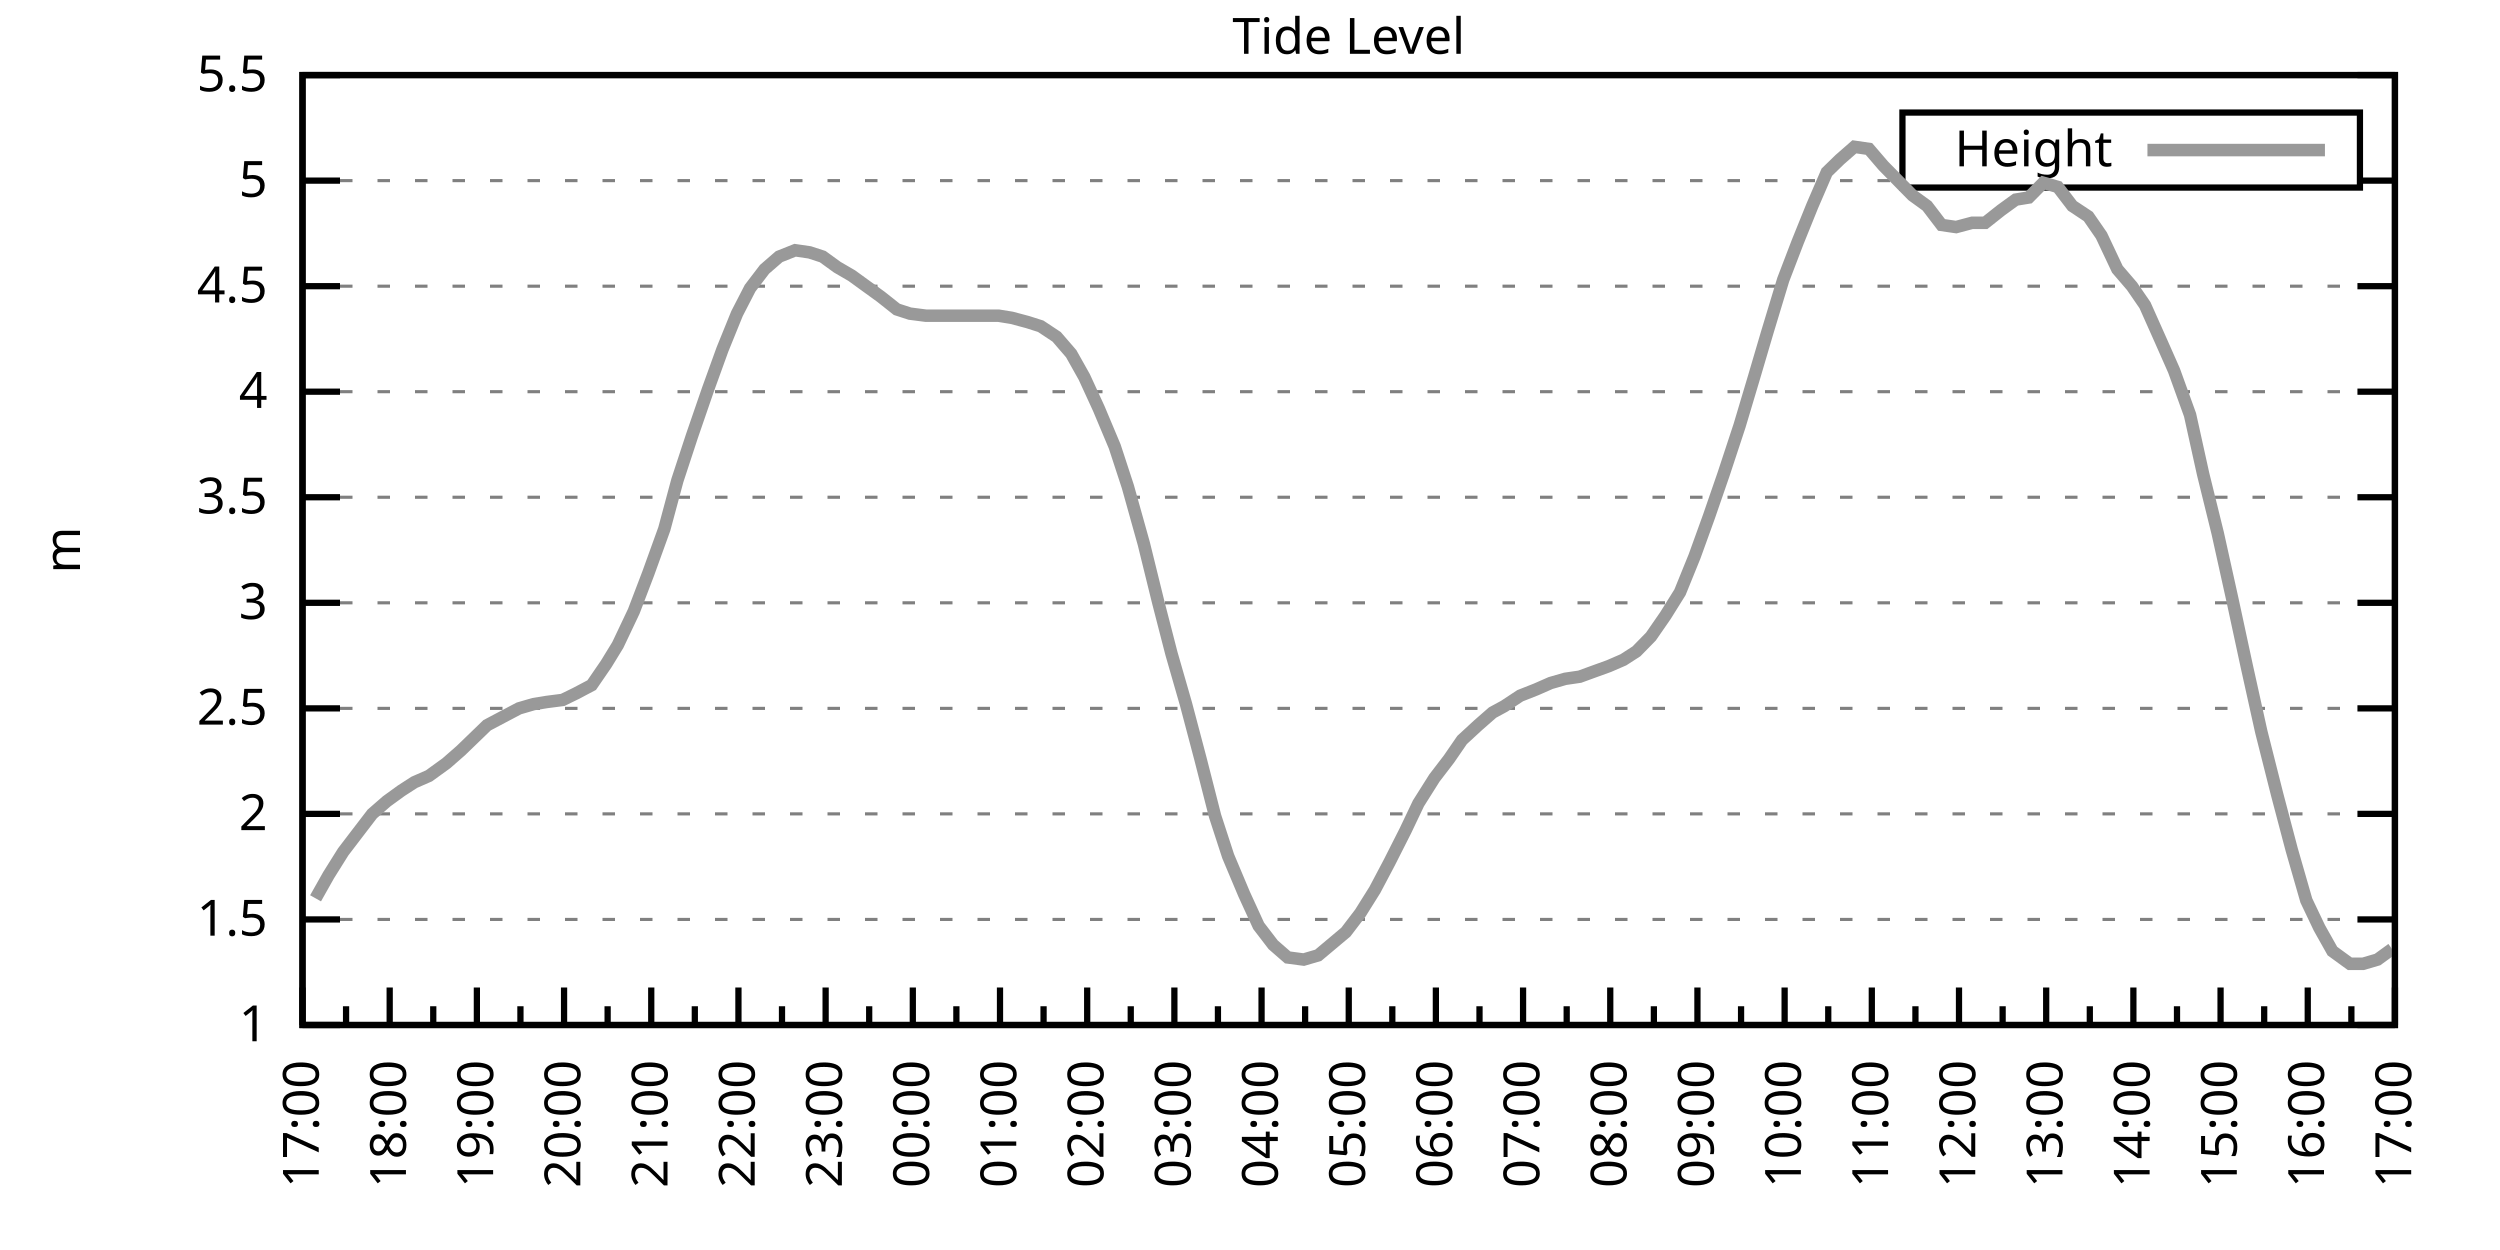
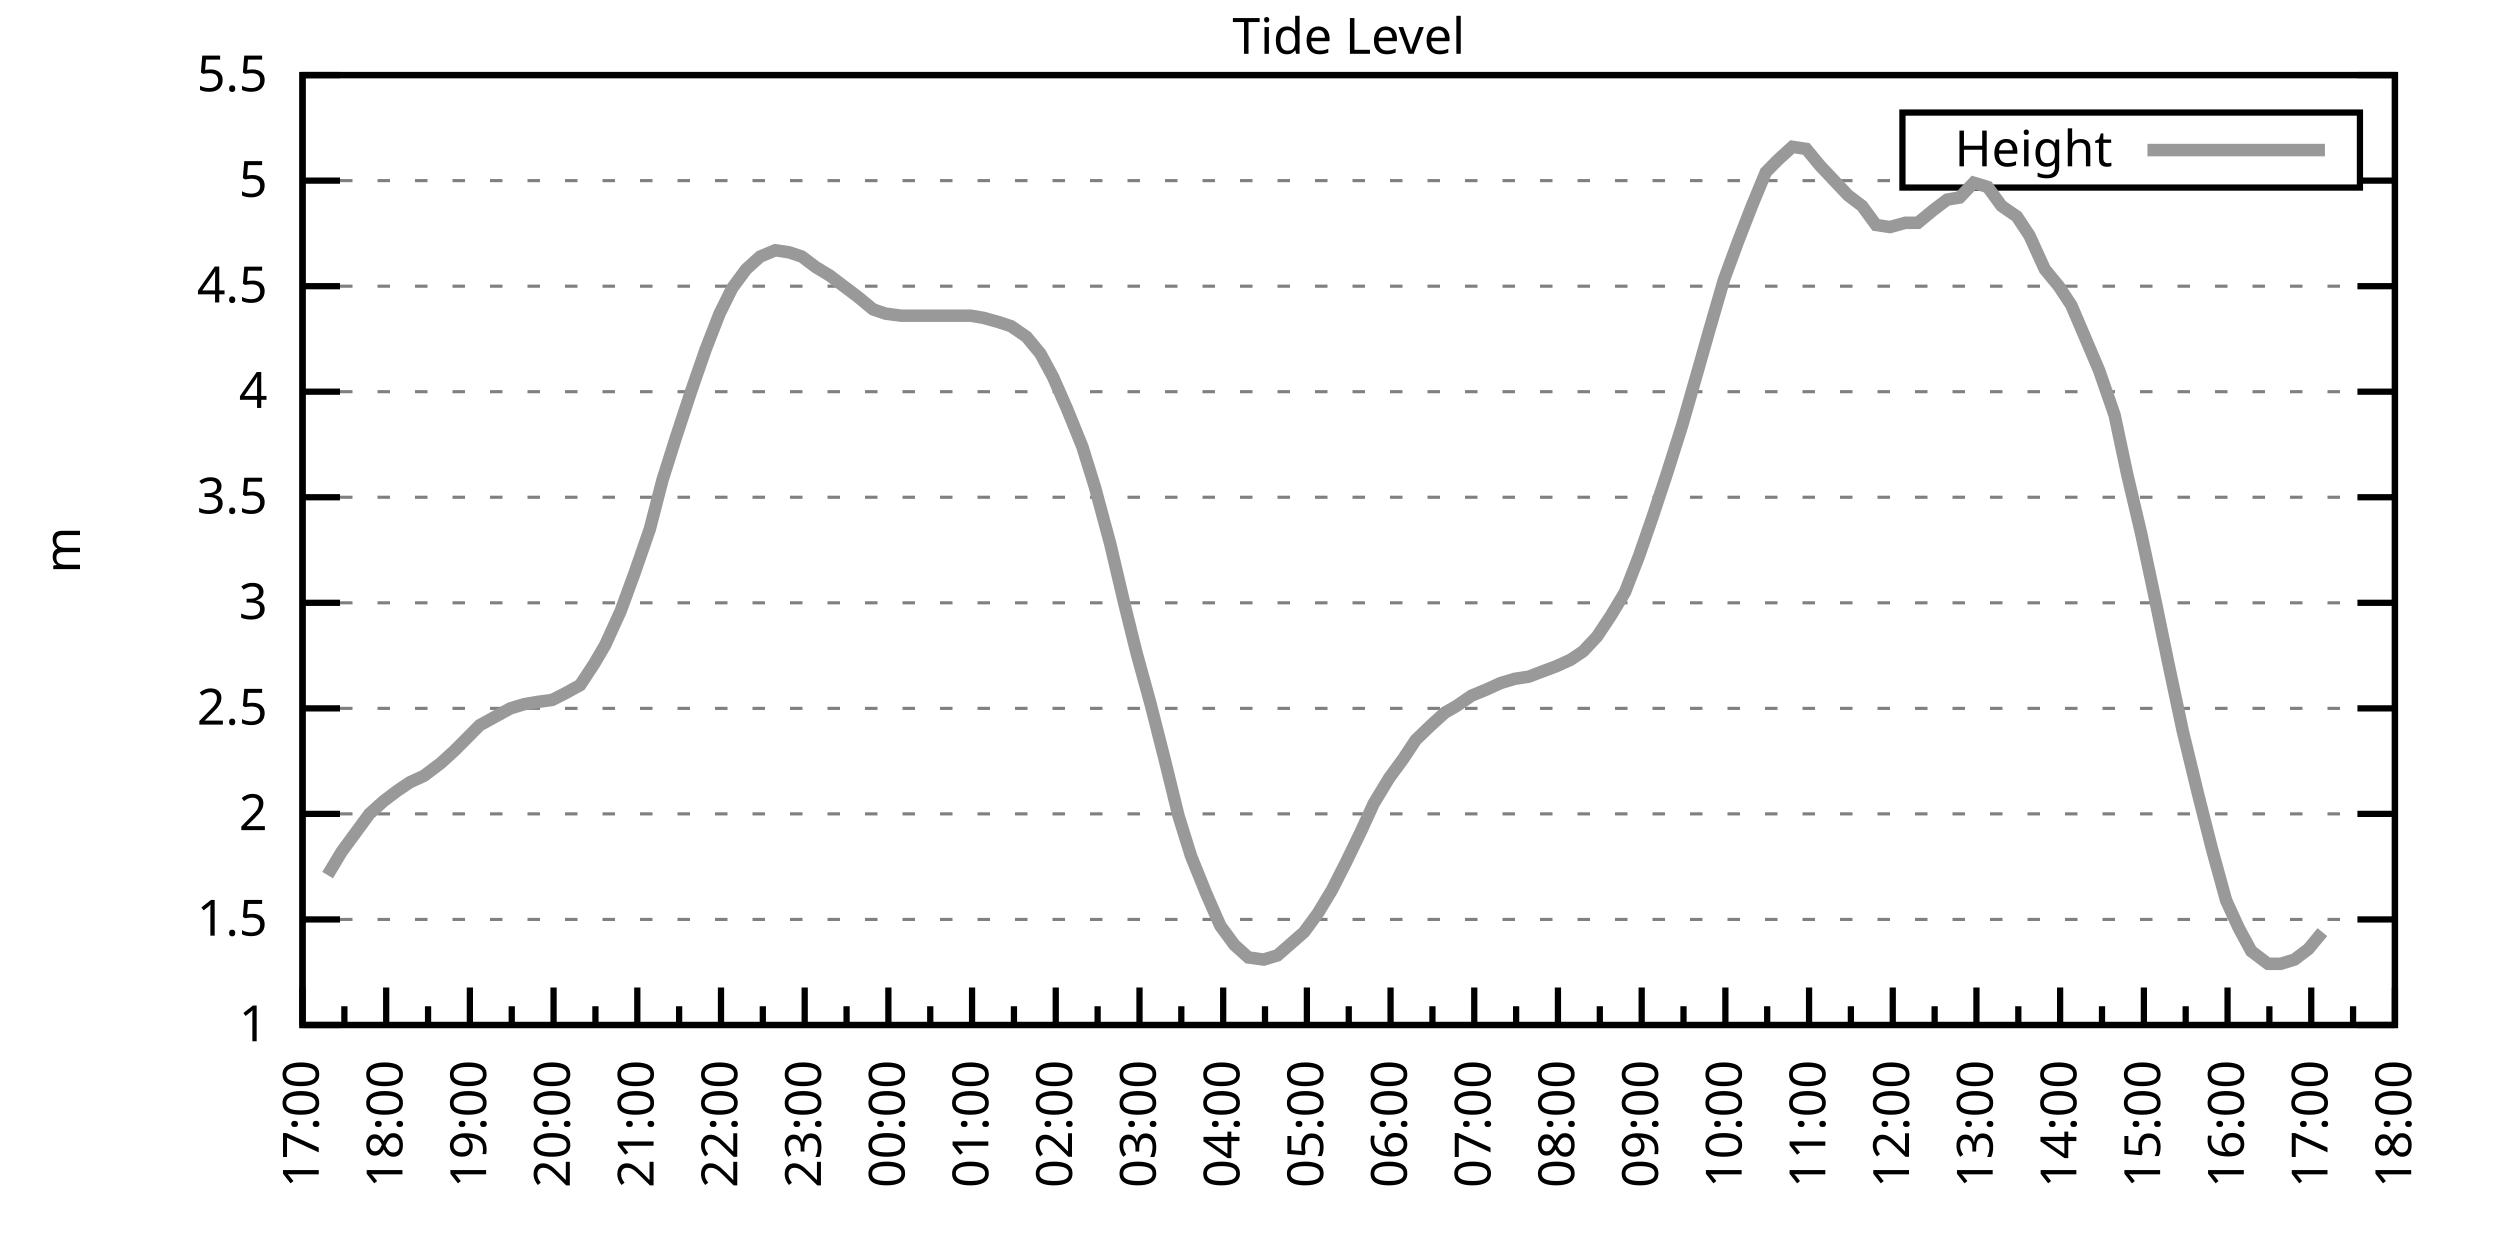
<svg xmlns="http://www.w3.org/2000/svg" xmlns:xlink="http://www.w3.org/1999/xlink" width="400" height="200" viewBox="0 0 400 200">
  <g id="gnuplot_canvas">
    <rect x="0" y="0" width="400" height="200" fill="none" />
    <defs>
      <circle id="gpDot" r="0.5" stroke-width="0.5" stroke="currentColor" />
      <path id="gpPt0" stroke-width="0.333" stroke="currentColor" d="M-1,0 h2 M0,-1 v2" />
      <path id="gpPt1" stroke-width="0.333" stroke="currentColor" d="M-1,-1 L1,1 M1,-1 L-1,1" />
      <path id="gpPt2" stroke-width="0.333" stroke="currentColor" d="M-1,0 L1,0 M0,-1 L0,1 M-1,-1 L1,1 M-1,1 L1,-1" />
      <rect id="gpPt3" stroke-width="0.333" stroke="currentColor" x="-1" y="-1" width="2" height="2" />
      <rect id="gpPt4" stroke-width="0.333" stroke="currentColor" fill="currentColor" x="-1" y="-1" width="2" height="2" />
      <circle id="gpPt5" stroke-width="0.333" stroke="currentColor" cx="0" cy="0" r="1" />
      <use xlink:href="#gpPt5" id="gpPt6" fill="currentColor" stroke="none" />
      <path id="gpPt7" stroke-width="0.333" stroke="currentColor" d="M0,-1.33 L-1.33,0.67 L1.33,0.67 z" />
      <use xlink:href="#gpPt7" id="gpPt8" fill="currentColor" stroke="none" />
      <use xlink:href="#gpPt7" id="gpPt9" stroke="currentColor" transform="rotate(180)" />
      <use xlink:href="#gpPt9" id="gpPt10" fill="currentColor" stroke="none" />
      <use xlink:href="#gpPt3" id="gpPt11" stroke="currentColor" transform="rotate(45)" />
      <use xlink:href="#gpPt11" id="gpPt12" fill="currentColor" stroke="none" />
      <path id="gpPt13" stroke-width="0.333" stroke="currentColor" d="M0,1.330 L1.265,0.411 L0.782,-1.067 L-0.782,-1.076 L-1.265,0.411 z" />
      <use xlink:href="#gpPt13" id="gpPt14" fill="currentColor" stroke="none" />
      <filter id="textbox" filterUnits="objectBoundingBox" x="0" y="0" height="1" width="1">
        <feFlood flood-color="white" flood-opacity="1" result="bgnd" />
        <feComposite in="SourceGraphic" in2="bgnd" operator="atop" />
      </filter>
      <filter id="greybox" filterUnits="objectBoundingBox" x="0" y="0" height="1" width="1">
        <feFlood flood-color="lightgrey" flood-opacity="1" result="grey" />
        <feComposite in="SourceGraphic" in2="grey" operator="atop" />
      </filter>
    </defs>
    <g fill="none" color="white" stroke="currentColor" stroke-width="1.00" stroke-linecap="butt" stroke-linejoin="miter">
</g>
    <g fill="none" color="black" stroke="currentColor" stroke-width="1.00" stroke-linecap="butt" stroke-linejoin="miter">
      <g stroke="none" shape-rendering="crispEdges">
        <polygon fill="rgb(255, 255, 255)" points="48.40,164.00 383.18,164.00 383.18,12.02 48.40,12.02 " />
      </g>
    </g>
    <g fill="none" color="black" stroke="currentColor" stroke-width="1.00" stroke-linecap="butt" stroke-linejoin="miter">
</g>
    <g fill="none" color="black" stroke="black" stroke-width="0.50" stroke-linecap="butt" stroke-linejoin="miter">
</g>
    <g fill="none" color="gray" stroke="currentColor" stroke-width="0.50" stroke-linecap="butt" stroke-linejoin="miter">
      <path stroke="gray" stroke-dasharray="2,4" class="gridline" d="M48.40,164.00 L383.19,164.00  " />
    </g>
    <g fill="none" color="gray" stroke="gray" stroke-width="1.00" stroke-linecap="butt" stroke-linejoin="miter">
</g>
    <g fill="none" color="black" stroke="currentColor" stroke-width="1.00" stroke-linecap="butt" stroke-linejoin="miter">
      <path stroke="black" d="M48.40,164.00 L54.40,164.00 M383.19,164.00 L377.19,164.00  " />
      <g transform="translate(42.80,166.60)" stroke="none" fill="black" font-family="Sans" font-size="8.00" text-anchor="end">
        <text>
          <tspan font-family="Sans"> 1</tspan>
        </text>
      </g>
    </g>
    <g fill="none" color="black" stroke="currentColor" stroke-width="1.00" stroke-linecap="butt" stroke-linejoin="miter">
</g>
    <g fill="none" color="black" stroke="black" stroke-width="0.50" stroke-linecap="butt" stroke-linejoin="miter">
</g>
    <g fill="none" color="gray" stroke="currentColor" stroke-width="0.50" stroke-linecap="butt" stroke-linejoin="miter">
      <path stroke="gray" stroke-dasharray="2,4" class="gridline" d="M48.40,147.11 L383.19,147.11  " />
    </g>
    <g fill="none" color="gray" stroke="gray" stroke-width="1.00" stroke-linecap="butt" stroke-linejoin="miter">
</g>
    <g fill="none" color="black" stroke="currentColor" stroke-width="1.00" stroke-linecap="butt" stroke-linejoin="miter">
      <path stroke="black" d="M48.40,147.11 L54.40,147.11 M383.19,147.11 L377.19,147.11  " />
      <g transform="translate(42.80,149.71)" stroke="none" fill="black" font-family="Sans" font-size="8.00" text-anchor="end">
        <text>
          <tspan font-family="Sans"> 1.5</tspan>
        </text>
      </g>
    </g>
    <g fill="none" color="black" stroke="currentColor" stroke-width="1.00" stroke-linecap="butt" stroke-linejoin="miter">
</g>
    <g fill="none" color="black" stroke="black" stroke-width="0.50" stroke-linecap="butt" stroke-linejoin="miter">
</g>
    <g fill="none" color="gray" stroke="currentColor" stroke-width="0.50" stroke-linecap="butt" stroke-linejoin="miter">
      <path stroke="gray" stroke-dasharray="2,4" class="gridline" d="M48.40,130.22 L383.19,130.22  " />
    </g>
    <g fill="none" color="gray" stroke="gray" stroke-width="1.00" stroke-linecap="butt" stroke-linejoin="miter">
</g>
    <g fill="none" color="black" stroke="currentColor" stroke-width="1.00" stroke-linecap="butt" stroke-linejoin="miter">
      <path stroke="black" d="M48.40,130.22 L54.40,130.22 M383.19,130.22 L377.19,130.22  " />
      <g transform="translate(42.80,132.82)" stroke="none" fill="black" font-family="Sans" font-size="8.00" text-anchor="end">
        <text>
          <tspan font-family="Sans"> 2</tspan>
        </text>
      </g>
    </g>
    <g fill="none" color="black" stroke="currentColor" stroke-width="1.00" stroke-linecap="butt" stroke-linejoin="miter">
</g>
    <g fill="none" color="black" stroke="black" stroke-width="0.50" stroke-linecap="butt" stroke-linejoin="miter">
</g>
    <g fill="none" color="gray" stroke="currentColor" stroke-width="0.50" stroke-linecap="butt" stroke-linejoin="miter">
      <path stroke="gray" stroke-dasharray="2,4" class="gridline" d="M48.40,113.34 L383.19,113.34  " />
    </g>
    <g fill="none" color="gray" stroke="gray" stroke-width="1.00" stroke-linecap="butt" stroke-linejoin="miter">
</g>
    <g fill="none" color="black" stroke="currentColor" stroke-width="1.00" stroke-linecap="butt" stroke-linejoin="miter">
      <path stroke="black" d="M48.40,113.34 L54.40,113.34 M383.19,113.34 L377.19,113.34  " />
      <g transform="translate(42.80,115.94)" stroke="none" fill="black" font-family="Sans" font-size="8.00" text-anchor="end">
        <text>
          <tspan font-family="Sans"> 2.5</tspan>
        </text>
      </g>
    </g>
    <g fill="none" color="black" stroke="currentColor" stroke-width="1.00" stroke-linecap="butt" stroke-linejoin="miter">
</g>
    <g fill="none" color="black" stroke="black" stroke-width="0.50" stroke-linecap="butt" stroke-linejoin="miter">
</g>
    <g fill="none" color="gray" stroke="currentColor" stroke-width="0.50" stroke-linecap="butt" stroke-linejoin="miter">
      <path stroke="gray" stroke-dasharray="2,4" class="gridline" d="M48.40,96.45 L383.19,96.45  " />
    </g>
    <g fill="none" color="gray" stroke="gray" stroke-width="1.00" stroke-linecap="butt" stroke-linejoin="miter">
</g>
    <g fill="none" color="black" stroke="currentColor" stroke-width="1.00" stroke-linecap="butt" stroke-linejoin="miter">
      <path stroke="black" d="M48.40,96.45 L54.40,96.45 M383.19,96.45 L377.19,96.45  " />
      <g transform="translate(42.80,99.05)" stroke="none" fill="black" font-family="Sans" font-size="8.00" text-anchor="end">
        <text>
          <tspan font-family="Sans"> 3</tspan>
        </text>
      </g>
    </g>
    <g fill="none" color="black" stroke="currentColor" stroke-width="1.00" stroke-linecap="butt" stroke-linejoin="miter">
</g>
    <g fill="none" color="black" stroke="black" stroke-width="0.50" stroke-linecap="butt" stroke-linejoin="miter">
</g>
    <g fill="none" color="gray" stroke="currentColor" stroke-width="0.50" stroke-linecap="butt" stroke-linejoin="miter">
      <path stroke="gray" stroke-dasharray="2,4" class="gridline" d="M48.40,79.56 L383.19,79.56  " />
    </g>
    <g fill="none" color="gray" stroke="gray" stroke-width="1.00" stroke-linecap="butt" stroke-linejoin="miter">
</g>
    <g fill="none" color="black" stroke="currentColor" stroke-width="1.00" stroke-linecap="butt" stroke-linejoin="miter">
      <path stroke="black" d="M48.40,79.56 L54.40,79.56 M383.19,79.56 L377.19,79.56  " />
      <g transform="translate(42.80,82.16)" stroke="none" fill="black" font-family="Sans" font-size="8.00" text-anchor="end">
        <text>
          <tspan font-family="Sans"> 3.5</tspan>
        </text>
      </g>
    </g>
    <g fill="none" color="black" stroke="currentColor" stroke-width="1.00" stroke-linecap="butt" stroke-linejoin="miter">
</g>
    <g fill="none" color="black" stroke="black" stroke-width="0.50" stroke-linecap="butt" stroke-linejoin="miter">
</g>
    <g fill="none" color="gray" stroke="currentColor" stroke-width="0.50" stroke-linecap="butt" stroke-linejoin="miter">
      <path stroke="gray" stroke-dasharray="2,4" class="gridline" d="M48.40,62.67 L383.19,62.67  " />
    </g>
    <g fill="none" color="gray" stroke="gray" stroke-width="1.00" stroke-linecap="butt" stroke-linejoin="miter">
</g>
    <g fill="none" color="black" stroke="currentColor" stroke-width="1.00" stroke-linecap="butt" stroke-linejoin="miter">
      <path stroke="black" d="M48.40,62.67 L54.40,62.67 M383.19,62.67 L377.19,62.67  " />
      <g transform="translate(42.80,65.27)" stroke="none" fill="black" font-family="Sans" font-size="8.00" text-anchor="end">
        <text>
          <tspan font-family="Sans"> 4</tspan>
        </text>
      </g>
    </g>
    <g fill="none" color="black" stroke="currentColor" stroke-width="1.00" stroke-linecap="butt" stroke-linejoin="miter">
</g>
    <g fill="none" color="black" stroke="black" stroke-width="0.50" stroke-linecap="butt" stroke-linejoin="miter">
</g>
    <g fill="none" color="gray" stroke="currentColor" stroke-width="0.50" stroke-linecap="butt" stroke-linejoin="miter">
      <path stroke="gray" stroke-dasharray="2,4" class="gridline" d="M48.40,45.79 L383.19,45.79  " />
    </g>
    <g fill="none" color="gray" stroke="gray" stroke-width="1.00" stroke-linecap="butt" stroke-linejoin="miter">
</g>
    <g fill="none" color="black" stroke="currentColor" stroke-width="1.00" stroke-linecap="butt" stroke-linejoin="miter">
      <path stroke="black" d="M48.40,45.79 L54.40,45.79 M383.19,45.79 L377.19,45.79  " />
      <g transform="translate(42.80,48.39)" stroke="none" fill="black" font-family="Sans" font-size="8.00" text-anchor="end">
        <text>
          <tspan font-family="Sans"> 4.5</tspan>
        </text>
      </g>
    </g>
    <g fill="none" color="black" stroke="currentColor" stroke-width="1.00" stroke-linecap="butt" stroke-linejoin="miter">
</g>
    <g fill="none" color="black" stroke="black" stroke-width="0.50" stroke-linecap="butt" stroke-linejoin="miter">
</g>
    <g fill="none" color="gray" stroke="currentColor" stroke-width="0.50" stroke-linecap="butt" stroke-linejoin="miter">
      <path stroke="gray" stroke-dasharray="2,4" class="gridline" d="M48.40,28.90 L304.39,28.90 M377.59,28.90 L383.19,28.90  " />
    </g>
    <g fill="none" color="gray" stroke="gray" stroke-width="1.00" stroke-linecap="butt" stroke-linejoin="miter">
</g>
    <g fill="none" color="black" stroke="currentColor" stroke-width="1.00" stroke-linecap="butt" stroke-linejoin="miter">
      <path stroke="black" d="M48.40,28.90 L54.40,28.90 M383.19,28.90 L377.19,28.90  " />
      <g transform="translate(42.80,31.50)" stroke="none" fill="black" font-family="Sans" font-size="8.00" text-anchor="end">
        <text>
          <tspan font-family="Sans"> 5</tspan>
        </text>
      </g>
    </g>
    <g fill="none" color="black" stroke="currentColor" stroke-width="1.00" stroke-linecap="butt" stroke-linejoin="miter">
</g>
    <g fill="none" color="black" stroke="black" stroke-width="0.50" stroke-linecap="butt" stroke-linejoin="miter">
</g>
    <g fill="none" color="gray" stroke="currentColor" stroke-width="0.50" stroke-linecap="butt" stroke-linejoin="miter">
      <path stroke="gray" stroke-dasharray="2,4" class="gridline" d="M48.40,12.01 L383.19,12.01  " />
    </g>
    <g fill="none" color="gray" stroke="gray" stroke-width="1.00" stroke-linecap="butt" stroke-linejoin="miter">
</g>
    <g fill="none" color="black" stroke="currentColor" stroke-width="1.00" stroke-linecap="butt" stroke-linejoin="miter">
      <path stroke="black" d="M48.40,12.01 L54.40,12.01 M383.19,12.01 L377.19,12.01  " />
      <g transform="translate(42.80,14.61)" stroke="none" fill="black" font-family="Sans" font-size="8.00" text-anchor="end">
        <text>
          <tspan font-family="Sans"> 5.5</tspan>
        </text>
      </g>
    </g>
    <g fill="none" color="black" stroke="currentColor" stroke-width="1.00" stroke-linecap="butt" stroke-linejoin="miter">
      <path stroke="black" d="M48.40,164.00 L48.40,158.00  " />
      <g transform="translate(51.00,169.60) rotate(270)" stroke="none" fill="black" font-family="Sans" font-size="8.00" text-anchor="end">
        <text>
          <tspan font-family="Sans">17:00</tspan>
        </text>
      </g>
    </g>
    <g fill="none" color="black" stroke="currentColor" stroke-width="1.00" stroke-linecap="butt" stroke-linejoin="miter">
-       <path stroke="black" d="M55.37,164.00 L55.37,161.00 M62.35,164.00 L62.35,158.00  " />
-       <g transform="translate(64.95,169.60) rotate(270)" stroke="none" fill="black" font-family="Sans" font-size="8.00" text-anchor="end">
+       <path stroke="black" d="M55.10,164.00 L55.10,161.00 M61.79,164.00 L61.79,158.00  " />
+       <g transform="translate(64.39,169.60) rotate(270)" stroke="none" fill="black" font-family="Sans" font-size="8.00" text-anchor="end">
        <text>
          <tspan font-family="Sans">18:00</tspan>
        </text>
      </g>
    </g>
    <g fill="none" color="black" stroke="currentColor" stroke-width="1.00" stroke-linecap="butt" stroke-linejoin="miter">
-       <path stroke="black" d="M69.32,164.00 L69.32,161.00 M76.30,164.00 L76.30,158.00  " />
-       <g transform="translate(78.90,169.60) rotate(270)" stroke="none" fill="black" font-family="Sans" font-size="8.00" text-anchor="end">
+       <path stroke="black" d="M68.49,164.00 L68.49,161.00 M75.18,164.00 L75.18,158.00  " />
+       <g transform="translate(77.78,169.60) rotate(270)" stroke="none" fill="black" font-family="Sans" font-size="8.00" text-anchor="end">
        <text>
          <tspan font-family="Sans">19:00</tspan>
        </text>
      </g>
    </g>
    <g fill="none" color="black" stroke="currentColor" stroke-width="1.00" stroke-linecap="butt" stroke-linejoin="miter">
-       <path stroke="black" d="M83.27,164.00 L83.27,161.00 M90.25,164.00 L90.25,158.00  " />
-       <g transform="translate(92.85,169.60) rotate(270)" stroke="none" fill="black" font-family="Sans" font-size="8.00" text-anchor="end">
+       <path stroke="black" d="M81.88,164.00 L81.88,161.00 M88.57,164.00 L88.57,158.00  " />
+       <g transform="translate(91.17,169.60) rotate(270)" stroke="none" fill="black" font-family="Sans" font-size="8.00" text-anchor="end">
        <text>
          <tspan font-family="Sans">20:00</tspan>
        </text>
      </g>
    </g>
    <g fill="none" color="black" stroke="currentColor" stroke-width="1.00" stroke-linecap="butt" stroke-linejoin="miter">
-       <path stroke="black" d="M97.22,164.00 L97.22,161.00 M104.20,164.00 L104.20,158.00  " />
-       <g transform="translate(106.80,169.60) rotate(270)" stroke="none" fill="black" font-family="Sans" font-size="8.00" text-anchor="end">
+       <path stroke="black" d="M95.27,164.00 L95.27,161.00 M101.97,164.00 L101.97,158.00  " />
+       <g transform="translate(104.57,169.60) rotate(270)" stroke="none" fill="black" font-family="Sans" font-size="8.00" text-anchor="end">
        <text>
          <tspan font-family="Sans">21:00</tspan>
        </text>
      </g>
    </g>
    <g fill="none" color="black" stroke="currentColor" stroke-width="1.00" stroke-linecap="butt" stroke-linejoin="miter">
-       <path stroke="black" d="M111.17,164.00 L111.17,161.00 M118.15,164.00 L118.15,158.00  " />
-       <g transform="translate(120.75,169.60) rotate(270)" stroke="none" fill="black" font-family="Sans" font-size="8.00" text-anchor="end">
+       <path stroke="black" d="M108.66,164.00 L108.66,161.00 M115.36,164.00 L115.36,158.00  " />
+       <g transform="translate(117.96,169.60) rotate(270)" stroke="none" fill="black" font-family="Sans" font-size="8.00" text-anchor="end">
        <text>
          <tspan font-family="Sans">22:00</tspan>
        </text>
      </g>
    </g>
    <g fill="none" color="black" stroke="currentColor" stroke-width="1.00" stroke-linecap="butt" stroke-linejoin="miter">
-       <path stroke="black" d="M125.12,164.00 L125.12,161.00 M132.10,164.00 L132.10,158.00  " />
-       <g transform="translate(134.70,169.60) rotate(270)" stroke="none" fill="black" font-family="Sans" font-size="8.00" text-anchor="end">
+       <path stroke="black" d="M122.05,164.00 L122.05,161.00 M128.75,164.00 L128.75,158.00  " />
+       <g transform="translate(131.35,169.60) rotate(270)" stroke="none" fill="black" font-family="Sans" font-size="8.00" text-anchor="end">
        <text>
          <tspan font-family="Sans">23:00</tspan>
        </text>
      </g>
    </g>
    <g fill="none" color="black" stroke="currentColor" stroke-width="1.00" stroke-linecap="butt" stroke-linejoin="miter">
-       <path stroke="black" d="M139.07,164.00 L139.07,161.00 M146.05,164.00 L146.05,158.00  " />
-       <g transform="translate(148.65,169.60) rotate(270)" stroke="none" fill="black" font-family="Sans" font-size="8.00" text-anchor="end">
+       <path stroke="black" d="M135.45,164.00 L135.45,161.00 M142.14,164.00 L142.14,158.00  " />
+       <g transform="translate(144.74,169.60) rotate(270)" stroke="none" fill="black" font-family="Sans" font-size="8.00" text-anchor="end">
        <text>
          <tspan font-family="Sans">00:00</tspan>
        </text>
      </g>
    </g>
    <g fill="none" color="black" stroke="currentColor" stroke-width="1.00" stroke-linecap="butt" stroke-linejoin="miter">
-       <path stroke="black" d="M153.02,164.00 L153.02,161.00 M160.00,164.00 L160.00,158.00  " />
-       <g transform="translate(162.60,169.60) rotate(270)" stroke="none" fill="black" font-family="Sans" font-size="8.00" text-anchor="end">
+       <path stroke="black" d="M148.84,164.00 L148.84,161.00 M155.53,164.00 L155.53,158.00  " />
+       <g transform="translate(158.13,169.60) rotate(270)" stroke="none" fill="black" font-family="Sans" font-size="8.00" text-anchor="end">
        <text>
          <tspan font-family="Sans">01:00</tspan>
        </text>
      </g>
    </g>
    <g fill="none" color="black" stroke="currentColor" stroke-width="1.00" stroke-linecap="butt" stroke-linejoin="miter">
-       <path stroke="black" d="M166.97,164.00 L166.97,161.00 M173.95,164.00 L173.95,158.00  " />
-       <g transform="translate(176.55,169.60) rotate(270)" stroke="none" fill="black" font-family="Sans" font-size="8.00" text-anchor="end">
+       <path stroke="black" d="M162.23,164.00 L162.23,161.00 M168.92,164.00 L168.92,158.00  " />
+       <g transform="translate(171.52,169.60) rotate(270)" stroke="none" fill="black" font-family="Sans" font-size="8.00" text-anchor="end">
        <text>
          <tspan font-family="Sans">02:00</tspan>
        </text>
      </g>
    </g>
    <g fill="none" color="black" stroke="currentColor" stroke-width="1.00" stroke-linecap="butt" stroke-linejoin="miter">
-       <path stroke="black" d="M180.92,164.00 L180.92,161.00 M187.90,164.00 L187.90,158.00  " />
-       <g transform="translate(190.50,169.60) rotate(270)" stroke="none" fill="black" font-family="Sans" font-size="8.00" text-anchor="end">
+       <path stroke="black" d="M175.62,164.00 L175.62,161.00 M182.32,164.00 L182.32,158.00  " />
+       <g transform="translate(184.92,169.60) rotate(270)" stroke="none" fill="black" font-family="Sans" font-size="8.00" text-anchor="end">
        <text>
          <tspan font-family="Sans">03:00</tspan>
        </text>
      </g>
    </g>
    <g fill="none" color="black" stroke="currentColor" stroke-width="1.00" stroke-linecap="butt" stroke-linejoin="miter">
-       <path stroke="black" d="M194.87,164.00 L194.87,161.00 M201.85,164.00 L201.85,158.00  " />
-       <g transform="translate(204.45,169.60) rotate(270)" stroke="none" fill="black" font-family="Sans" font-size="8.00" text-anchor="end">
+       <path stroke="black" d="M189.01,164.00 L189.01,161.00 M195.71,164.00 L195.71,158.00  " />
+       <g transform="translate(198.31,169.60) rotate(270)" stroke="none" fill="black" font-family="Sans" font-size="8.00" text-anchor="end">
        <text>
          <tspan font-family="Sans">04:00</tspan>
        </text>
      </g>
    </g>
    <g fill="none" color="black" stroke="currentColor" stroke-width="1.00" stroke-linecap="butt" stroke-linejoin="miter">
-       <path stroke="black" d="M208.82,164.00 L208.82,161.00 M215.80,164.00 L215.80,158.00  " />
-       <g transform="translate(218.40,169.60) rotate(270)" stroke="none" fill="black" font-family="Sans" font-size="8.00" text-anchor="end">
+       <path stroke="black" d="M202.40,164.00 L202.40,161.00 M209.10,164.00 L209.10,158.00  " />
+       <g transform="translate(211.70,169.60) rotate(270)" stroke="none" fill="black" font-family="Sans" font-size="8.00" text-anchor="end">
        <text>
          <tspan font-family="Sans">05:00</tspan>
        </text>
      </g>
    </g>
    <g fill="none" color="black" stroke="currentColor" stroke-width="1.00" stroke-linecap="butt" stroke-linejoin="miter">
-       <path stroke="black" d="M222.77,164.00 L222.77,161.00 M229.74,164.00 L229.74,158.00  " />
-       <g transform="translate(232.34,169.60) rotate(270)" stroke="none" fill="black" font-family="Sans" font-size="8.00" text-anchor="end">
+       <path stroke="black" d="M215.80,164.00 L215.80,161.00 M222.49,164.00 L222.49,158.00  " />
+       <g transform="translate(225.09,169.60) rotate(270)" stroke="none" fill="black" font-family="Sans" font-size="8.00" text-anchor="end">
        <text>
          <tspan font-family="Sans">06:00</tspan>
        </text>
      </g>
    </g>
    <g fill="none" color="black" stroke="currentColor" stroke-width="1.00" stroke-linecap="butt" stroke-linejoin="miter">
-       <path stroke="black" d="M236.72,164.00 L236.72,161.00 M243.69,164.00 L243.69,158.00  " />
-       <g transform="translate(246.29,169.60) rotate(270)" stroke="none" fill="black" font-family="Sans" font-size="8.00" text-anchor="end">
+       <path stroke="black" d="M229.19,164.00 L229.19,161.00 M235.88,164.00 L235.88,158.00  " />
+       <g transform="translate(238.48,169.60) rotate(270)" stroke="none" fill="black" font-family="Sans" font-size="8.00" text-anchor="end">
        <text>
          <tspan font-family="Sans">07:00</tspan>
        </text>
      </g>
    </g>
    <g fill="none" color="black" stroke="currentColor" stroke-width="1.00" stroke-linecap="butt" stroke-linejoin="miter">
-       <path stroke="black" d="M250.67,164.00 L250.67,161.00 M257.64,164.00 L257.64,158.00  " />
-       <g transform="translate(260.24,169.60) rotate(270)" stroke="none" fill="black" font-family="Sans" font-size="8.00" text-anchor="end">
+       <path stroke="black" d="M242.58,164.00 L242.58,161.00 M249.27,164.00 L249.27,158.00  " />
+       <g transform="translate(251.87,169.60) rotate(270)" stroke="none" fill="black" font-family="Sans" font-size="8.00" text-anchor="end">
        <text>
          <tspan font-family="Sans">08:00</tspan>
        </text>
      </g>
    </g>
    <g fill="none" color="black" stroke="currentColor" stroke-width="1.00" stroke-linecap="butt" stroke-linejoin="miter">
-       <path stroke="black" d="M264.62,164.00 L264.62,161.00 M271.59,164.00 L271.59,158.00  " />
-       <g transform="translate(274.19,169.60) rotate(270)" stroke="none" fill="black" font-family="Sans" font-size="8.00" text-anchor="end">
+       <path stroke="black" d="M255.97,164.00 L255.97,161.00 M262.67,164.00 L262.67,158.00  " />
+       <g transform="translate(265.27,169.60) rotate(270)" stroke="none" fill="black" font-family="Sans" font-size="8.00" text-anchor="end">
        <text>
          <tspan font-family="Sans">09:00</tspan>
        </text>
      </g>
    </g>
    <g fill="none" color="black" stroke="currentColor" stroke-width="1.00" stroke-linecap="butt" stroke-linejoin="miter">
-       <path stroke="black" d="M278.57,164.00 L278.57,161.00 M285.54,164.00 L285.54,158.00  " />
-       <g transform="translate(288.14,169.60) rotate(270)" stroke="none" fill="black" font-family="Sans" font-size="8.00" text-anchor="end">
+       <path stroke="black" d="M269.36,164.00 L269.36,161.00 M276.06,164.00 L276.06,158.00  " />
+       <g transform="translate(278.66,169.60) rotate(270)" stroke="none" fill="black" font-family="Sans" font-size="8.00" text-anchor="end">
        <text>
          <tspan font-family="Sans">10:00</tspan>
        </text>
      </g>
    </g>
    <g fill="none" color="black" stroke="currentColor" stroke-width="1.00" stroke-linecap="butt" stroke-linejoin="miter">
-       <path stroke="black" d="M292.52,164.00 L292.52,161.00 M299.49,164.00 L299.49,158.00  " />
-       <g transform="translate(302.09,169.60) rotate(270)" stroke="none" fill="black" font-family="Sans" font-size="8.00" text-anchor="end">
+       <path stroke="black" d="M282.75,164.00 L282.75,161.00 M289.45,164.00 L289.45,158.00  " />
+       <g transform="translate(292.05,169.60) rotate(270)" stroke="none" fill="black" font-family="Sans" font-size="8.00" text-anchor="end">
        <text>
          <tspan font-family="Sans">11:00</tspan>
        </text>
      </g>
    </g>
    <g fill="none" color="black" stroke="currentColor" stroke-width="1.00" stroke-linecap="butt" stroke-linejoin="miter">
-       <path stroke="black" d="M306.47,164.00 L306.47,161.00 M313.44,164.00 L313.44,158.00  " />
-       <g transform="translate(316.04,169.60) rotate(270)" stroke="none" fill="black" font-family="Sans" font-size="8.00" text-anchor="end">
+       <path stroke="black" d="M296.14,164.00 L296.14,161.00 M302.84,164.00 L302.84,158.00  " />
+       <g transform="translate(305.44,169.60) rotate(270)" stroke="none" fill="black" font-family="Sans" font-size="8.00" text-anchor="end">
        <text>
          <tspan font-family="Sans">12:00</tspan>
        </text>
      </g>
    </g>
    <g fill="none" color="black" stroke="currentColor" stroke-width="1.00" stroke-linecap="butt" stroke-linejoin="miter">
-       <path stroke="black" d="M320.42,164.00 L320.42,161.00 M327.39,164.00 L327.39,158.00  " />
-       <g transform="translate(329.99,169.60) rotate(270)" stroke="none" fill="black" font-family="Sans" font-size="8.00" text-anchor="end">
+       <path stroke="black" d="M309.54,164.00 L309.54,161.00 M316.23,164.00 L316.23,158.00  " />
+       <g transform="translate(318.83,169.60) rotate(270)" stroke="none" fill="black" font-family="Sans" font-size="8.00" text-anchor="end">
        <text>
          <tspan font-family="Sans">13:00</tspan>
        </text>
      </g>
    </g>
    <g fill="none" color="black" stroke="currentColor" stroke-width="1.00" stroke-linecap="butt" stroke-linejoin="miter">
-       <path stroke="black" d="M334.37,164.00 L334.37,161.00 M341.34,164.00 L341.34,158.00  " />
-       <g transform="translate(343.94,169.60) rotate(270)" stroke="none" fill="black" font-family="Sans" font-size="8.00" text-anchor="end">
+       <path stroke="black" d="M322.93,164.00 L322.93,161.00 M329.62,164.00 L329.62,158.00  " />
+       <g transform="translate(332.22,169.60) rotate(270)" stroke="none" fill="black" font-family="Sans" font-size="8.00" text-anchor="end">
        <text>
          <tspan font-family="Sans">14:00</tspan>
        </text>
      </g>
    </g>
    <g fill="none" color="black" stroke="currentColor" stroke-width="1.00" stroke-linecap="butt" stroke-linejoin="miter">
-       <path stroke="black" d="M348.32,164.00 L348.32,161.00 M355.29,164.00 L355.29,158.00  " />
-       <g transform="translate(357.89,169.60) rotate(270)" stroke="none" fill="black" font-family="Sans" font-size="8.00" text-anchor="end">
+       <path stroke="black" d="M336.32,164.00 L336.32,161.00 M343.02,164.00 L343.02,158.00  " />
+       <g transform="translate(345.62,169.60) rotate(270)" stroke="none" fill="black" font-family="Sans" font-size="8.00" text-anchor="end">
        <text>
          <tspan font-family="Sans">15:00</tspan>
        </text>
      </g>
    </g>
    <g fill="none" color="black" stroke="currentColor" stroke-width="1.00" stroke-linecap="butt" stroke-linejoin="miter">
-       <path stroke="black" d="M362.27,164.00 L362.27,161.00 M369.24,164.00 L369.24,158.00  " />
-       <g transform="translate(371.84,169.60) rotate(270)" stroke="none" fill="black" font-family="Sans" font-size="8.00" text-anchor="end">
+       <path stroke="black" d="M349.71,164.00 L349.71,161.00 M356.41,164.00 L356.41,158.00  " />
+       <g transform="translate(359.01,169.60) rotate(270)" stroke="none" fill="black" font-family="Sans" font-size="8.00" text-anchor="end">
        <text>
          <tspan font-family="Sans">16:00</tspan>
        </text>
      </g>
    </g>
    <g fill="none" color="black" stroke="currentColor" stroke-width="1.00" stroke-linecap="butt" stroke-linejoin="miter">
-       <path stroke="black" d="M376.22,164.00 L376.22,161.00 M383.19,164.00 L383.19,158.00  " />
+       <path stroke="black" d="M363.10,164.00 L363.10,161.00 M369.80,164.00 L369.80,158.00  " />
+       <g transform="translate(372.40,169.60) rotate(270)" stroke="none" fill="black" font-family="Sans" font-size="8.00" text-anchor="end">
+         <text>
+           <tspan font-family="Sans">17:00</tspan>
+         </text>
+       </g>
+     </g>
+     <g fill="none" color="black" stroke="currentColor" stroke-width="1.00" stroke-linecap="butt" stroke-linejoin="miter">
+       <path stroke="black" d="M376.49,164.00 L376.49,161.00 M383.19,164.00 L383.19,158.00  " />
      <g transform="translate(385.79,169.60) rotate(270)" stroke="none" fill="black" font-family="Sans" font-size="8.00" text-anchor="end">
        <text>
-           <tspan font-family="Sans">17:00</tspan>
+           <tspan font-family="Sans">18:00</tspan>
        </text>
      </g>
    </g>
    <g fill="none" color="black" stroke="currentColor" stroke-width="1.00" stroke-linecap="butt" stroke-linejoin="miter">
</g>
    <g fill="none" color="black" stroke="currentColor" stroke-width="1.00" stroke-linecap="butt" stroke-linejoin="miter">
      <path stroke="black" d="M48.40,12.01 L48.40,164.00 L383.19,164.00 L383.19,12.01 L48.40,12.01 Z  " />
    </g>
    <g fill="none" color="black" stroke="currentColor" stroke-width="1.00" stroke-linecap="butt" stroke-linejoin="miter">
      <g transform="translate(12.80,88.01) rotate(270)" stroke="none" fill="black" font-family="Sans" font-size="8.00" text-anchor="middle">
        <text>
          <tspan font-family="Sans">m</tspan>
        </text>
      </g>
    </g>
    <g fill="none" color="black" stroke="currentColor" stroke-width="1.00" stroke-linecap="butt" stroke-linejoin="miter">
</g>
    <g fill="none" color="black" stroke="currentColor" stroke-width="1.00" stroke-linecap="butt" stroke-linejoin="miter">
      <path stroke="black" d="M304.39,30.01 L304.39,18.01 L377.59,18.01 L377.59,30.01 L304.39,30.01 Z  " />
    </g>
    <g id="Tide_level_plot_1">
      <g fill="none" color="white" stroke="black" stroke-width="2.00" stroke-linecap="butt" stroke-linejoin="miter">
</g>
      <g fill="none" color="black" stroke="currentColor" stroke-width="2.00" stroke-linecap="butt" stroke-linejoin="miter">
        <g transform="translate(337.99,26.61)" stroke="none" fill="black" font-family="Sans" font-size="8.00" text-anchor="end">
          <text>
            <tspan font-family="Sans">Height</tspan>
          </text>
        </g>
      </g>
      <g fill="none" color="black" stroke="currentColor" stroke-width="2.00" stroke-linecap="butt" stroke-linejoin="miter">
-         <path stroke="rgb(153, 153, 153)" d="M343.59,24.01 L371.99,24.01 M50.49,143.73 L52.58,140.02 L54.91,136.30 L57.23,133.26 L59.56,130.22 L61.88,128.20   L64.21,126.51 L66.30,125.16 L68.63,124.14 L71.42,122.12 L73.74,120.09 L75.83,118.07 L77.93,116.04 L80.48,114.69   L83.04,113.34 L85.37,112.66 L87.46,112.32 L90.02,111.99 L92.11,110.97 L94.67,109.62 L96.99,106.24 L98.85,103.20   L101.41,97.80 L103.73,91.72 L106.29,84.63 L108.38,76.86 L110.71,69.77 L113.27,62.34 L115.59,55.92 L117.92,50.18   L120.01,46.12 L122.33,43.08 L124.66,41.06 L127.22,40.04 L129.54,40.38 L131.63,41.06 L133.96,42.75 L136.28,44.10   L138.61,45.79 L140.93,47.47 L143.49,49.50 L145.58,50.18 L148.14,50.51 L150.00,50.51 L155.11,50.51 L157.21,50.51   L159.76,50.51 L161.86,50.85 L164.41,51.53 L166.51,52.20 L169.06,53.89 L171.39,56.59 L173.48,60.31 L175.81,65.38   L178.36,71.45 L180.46,77.87 L183.01,86.99 L185.34,96.45 L187.43,104.56 L189.76,112.66 L192.08,121.44 L194.41,130.56   L196.50,136.98 L199.06,143.06 L201.38,148.13 L203.71,151.17 L206.03,153.19 L208.59,153.53 L210.91,152.85 L215.33,149.14   L217.65,146.10 L219.98,142.38 L222.30,137.99 L224.86,132.93 L226.95,128.54 L229.51,124.48 L231.84,121.44 L233.93,118.40   L236.49,116.04 L238.81,114.01 L240.67,113.00 L243.23,111.31 L245.79,110.30 L248.11,109.28 L250.44,108.61 L252.76,108.27   L254.62,107.59 L257.41,106.58 L259.74,105.57 L261.83,104.22 L264.15,101.85 L266.48,98.48 L268.80,94.76 L271.13,89.02   L273.45,82.60 L275.78,75.85 L278.34,68.08 L280.66,60.31 L282.75,53.22 L285.31,44.77 L287.64,38.69 L289.96,32.95   L292.29,27.55 L294.38,25.52 L296.70,23.49 L299.03,23.83 L301.35,26.53 L303.68,28.90 L306.00,31.26 L308.33,32.95   L310.65,35.99 L312.98,36.33 L315.53,35.65 L317.63,35.65 L320.18,33.63 L322.51,31.94 L324.60,31.60 L326.93,29.24   L329.25,29.91 L331.58,32.95 L334.13,34.64 L336.23,37.68 L338.78,43.08 L341.11,45.79 L343.20,48.83 L345.76,54.57   L347.85,59.30 L350.41,66.39 L352.50,75.85 L354.83,85.30 L357.15,95.77 L359.48,106.58 L361.80,117.05 L364.36,127.18   L366.68,135.97 L369.01,144.07 L371.10,148.46 L373.19,152.18 L375.98,154.21 L378.08,154.21 L380.40,153.53 L382.73,151.84    " />
+         <path stroke="rgb(153, 153, 153)" d="M343.59,24.01 L371.99,24.01 M52.42,140.02 L54.65,136.30 L56.88,133.26 L59.11,130.22 L61.35,128.20 L63.58,126.51   L65.59,125.16 L67.82,124.14 L70.50,122.12 L72.73,120.09 L74.74,118.07 L76.75,116.04 L79.20,114.69 L81.66,113.34   L83.89,112.66 L85.90,112.32 L88.35,111.99 L90.36,110.97 L92.82,109.62 L95.05,106.24 L96.83,103.20 L99.29,97.80   L101.52,91.72 L103.98,84.63 L105.98,76.86 L108.22,69.77 L110.67,62.34 L112.90,55.92 L115.13,50.18 L117.14,46.12   L119.38,43.08 L121.61,41.06 L124.06,40.04 L126.29,40.38 L128.30,41.06 L130.54,42.75 L132.77,44.10 L135.00,45.79   L137.23,47.47 L139.69,49.50 L141.69,50.18 L144.15,50.51 L145.94,50.51 L150.85,50.51 L152.85,50.51 L155.31,50.51   L157.32,50.85 L159.77,51.53 L161.78,52.20 L164.24,53.89 L166.47,56.59 L168.48,60.31 L170.71,65.38 L173.17,71.45   L175.17,77.87 L177.63,86.99 L179.86,96.45 L181.87,104.56 L184.10,112.66 L186.33,121.44 L188.57,130.56 L190.57,136.98   L193.03,143.06 L195.26,148.13 L197.49,151.17 L199.73,153.19 L202.18,153.53 L204.41,152.85 L208.65,149.14 L210.88,146.10   L213.12,142.38 L215.35,137.99 L217.80,132.93 L219.81,128.54 L222.27,124.48 L224.50,121.44 L226.51,118.40 L228.96,116.04   L231.20,114.01 L232.98,113.00 L235.44,111.31 L237.89,110.30 L240.12,109.28 L242.36,108.61 L244.59,108.27 L246.37,107.59   L249.05,106.58 L251.28,105.57 L253.29,104.22 L255.52,101.85 L257.76,98.48 L259.99,94.76 L262.22,89.02 L264.45,82.60   L266.68,75.85 L269.14,68.08 L271.37,60.31 L273.38,53.22 L275.83,44.77 L278.07,38.69 L280.30,32.95 L282.53,27.55   L284.54,25.52 L286.77,23.49 L289.00,23.83 L291.23,26.53 L293.47,28.90 L295.70,31.26 L297.93,32.95 L300.16,35.99   L302.39,36.33 L304.85,35.65 L306.86,35.65 L309.31,33.63 L311.54,31.94 L313.55,31.60 L315.79,29.24 L318.02,29.91   L320.25,32.95 L322.70,34.64 L324.71,37.68 L327.17,43.08 L329.40,45.79 L331.41,48.83 L333.86,54.57 L335.87,59.30   L338.33,66.39 L340.34,75.85 L342.57,85.30 L344.80,95.77 L347.03,106.58 L349.26,117.05 L351.72,127.18 L353.95,135.97   L356.18,144.07 L358.19,148.46 L360.20,152.18 L362.88,154.21 L364.89,154.21 L367.12,153.53 L369.35,151.84 L371.58,149.14    " />
      </g>
    </g>
    <g fill="none" color="black" stroke="currentColor" stroke-width="2.00" stroke-linecap="butt" stroke-linejoin="miter">
</g>
    <g fill="none" color="black" stroke="black" stroke-width="1.00" stroke-linecap="butt" stroke-linejoin="miter">
</g>
    <g fill="none" color="black" stroke="currentColor" stroke-width="1.00" stroke-linecap="butt" stroke-linejoin="miter">
      <path stroke="black" d="M48.40,12.01 L48.40,164.00 L383.19,164.00 L383.19,12.01 L48.40,12.01 Z  " />
    </g>
    <g fill="none" color="black" stroke="currentColor" stroke-width="1.00" stroke-linecap="butt" stroke-linejoin="miter">
      <g transform="translate(215.79,8.61)" stroke="none" fill="black" font-family="Sans" font-size="8.00" text-anchor="middle">
        <text>
          <tspan font-family="Sans">Tide Level</tspan>
        </text>
      </g>
    </g>
    <g fill="none" color="black" stroke="currentColor" stroke-width="1.00" stroke-linecap="butt" stroke-linejoin="miter">
</g>
  </g>
</svg>
